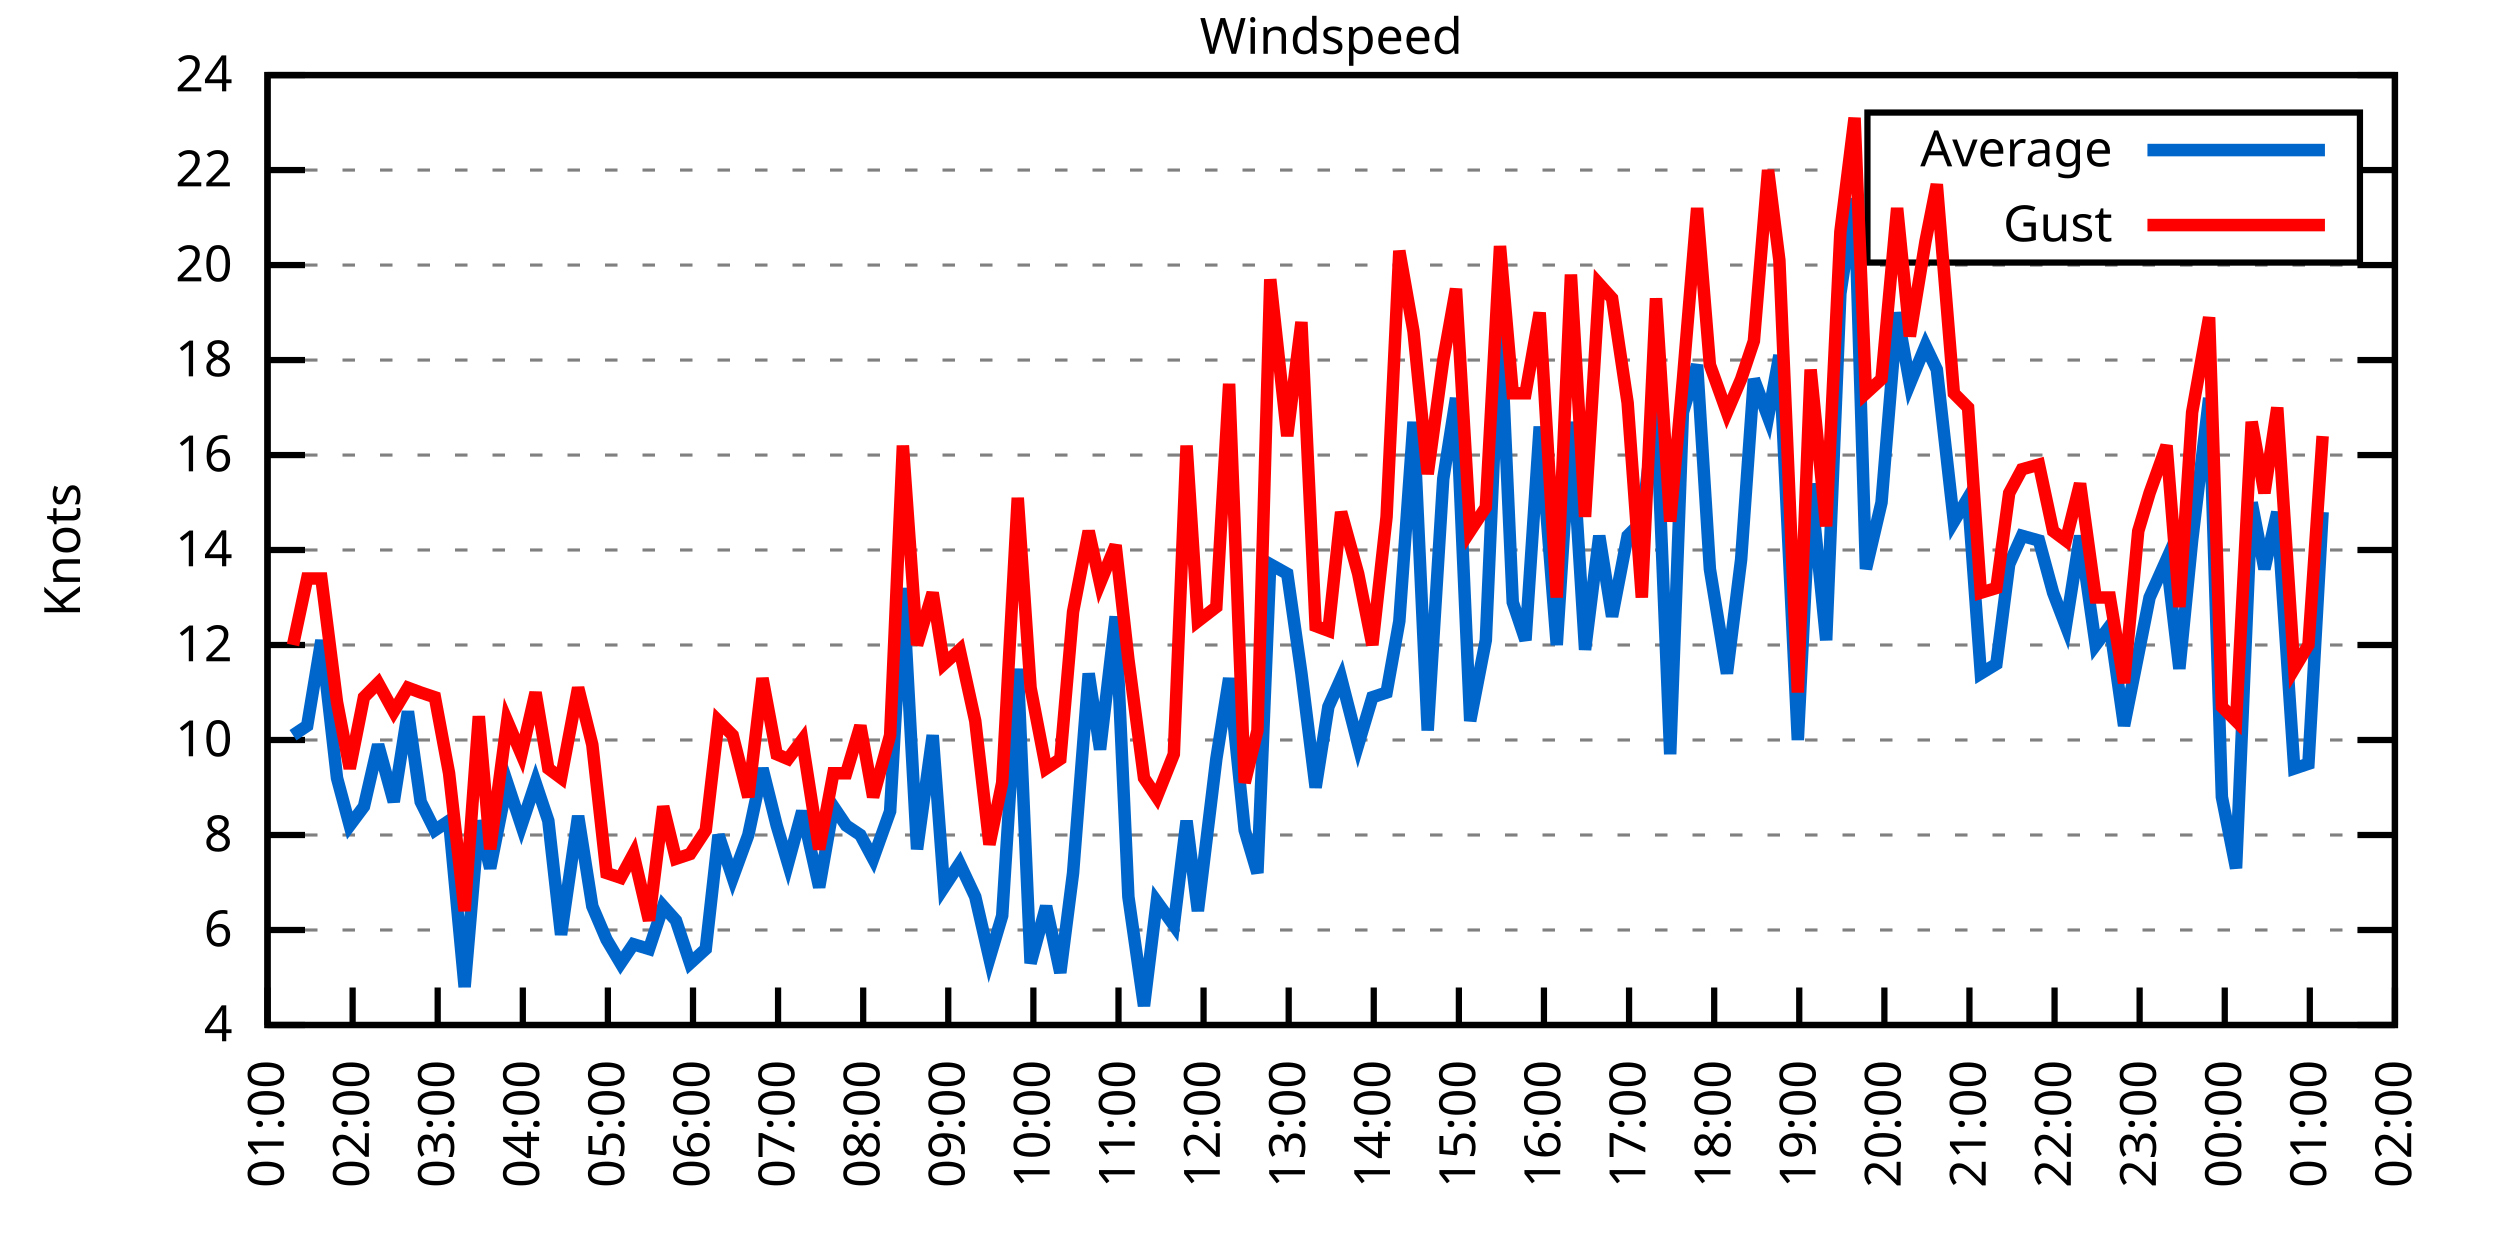
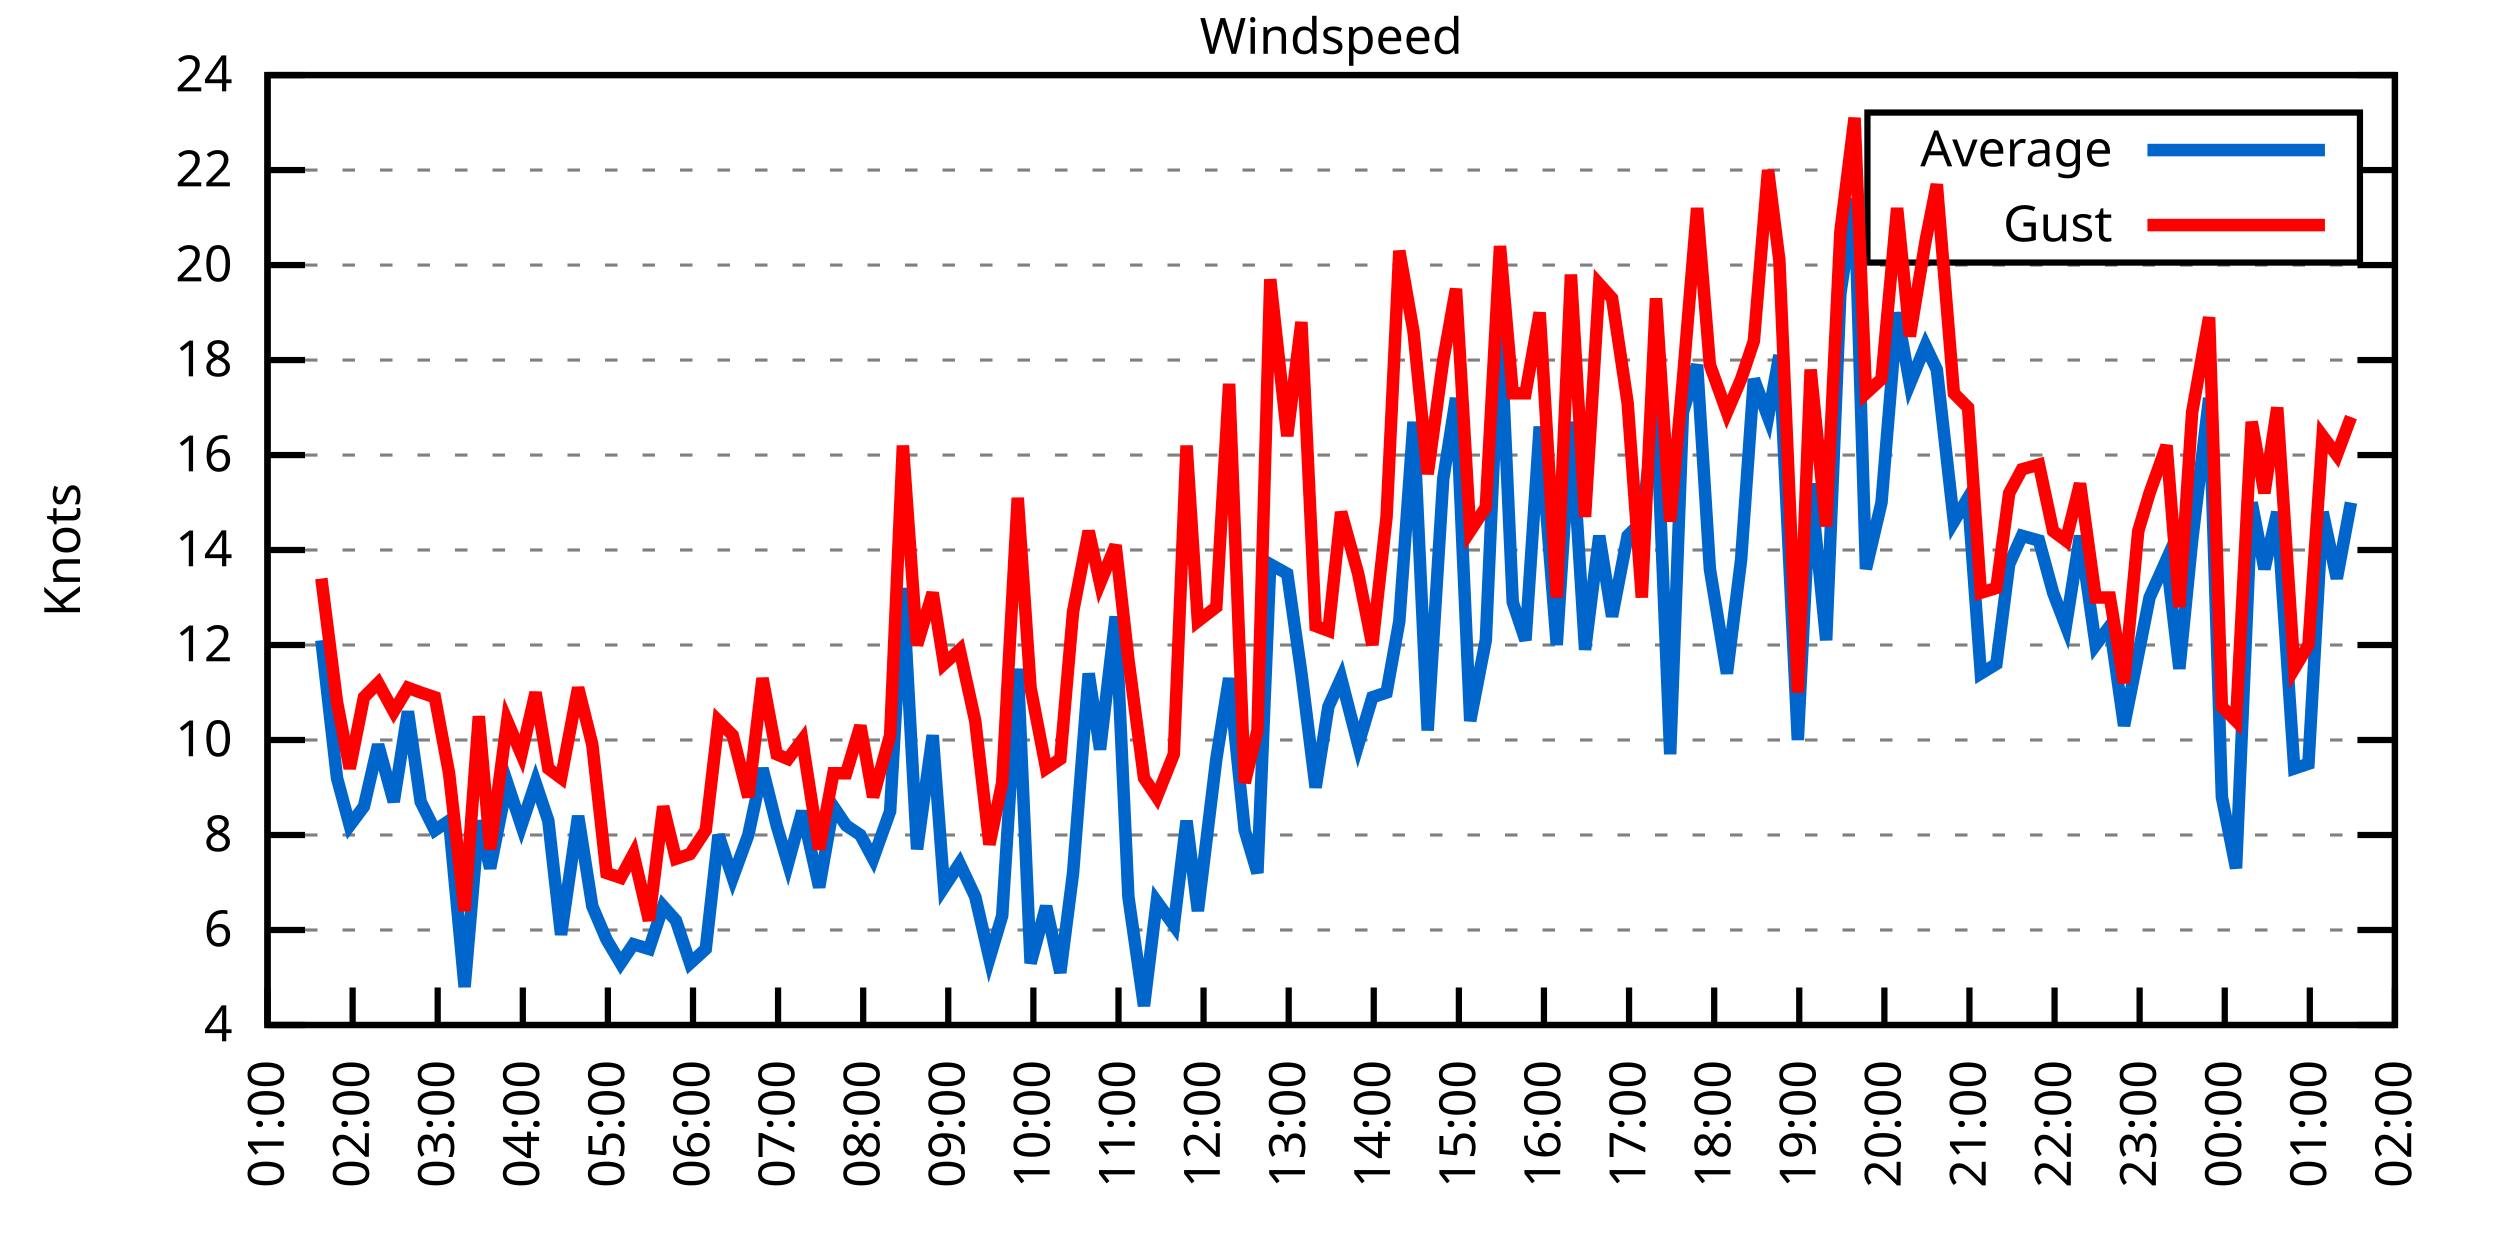
<svg xmlns="http://www.w3.org/2000/svg" xmlns:xlink="http://www.w3.org/1999/xlink" width="400" height="200" viewBox="0 0 400 200">
  <g id="gnuplot_canvas">
    <rect x="0" y="0" width="400" height="200" fill="none" />
    <defs>
      <circle id="gpDot" r="0.5" stroke-width="0.5" stroke="currentColor" />
      <path id="gpPt0" stroke-width="0.333" stroke="currentColor" d="M-1,0 h2 M0,-1 v2" />
      <path id="gpPt1" stroke-width="0.333" stroke="currentColor" d="M-1,-1 L1,1 M1,-1 L-1,1" />
      <path id="gpPt2" stroke-width="0.333" stroke="currentColor" d="M-1,0 L1,0 M0,-1 L0,1 M-1,-1 L1,1 M-1,1 L1,-1" />
      <rect id="gpPt3" stroke-width="0.333" stroke="currentColor" x="-1" y="-1" width="2" height="2" />
      <rect id="gpPt4" stroke-width="0.333" stroke="currentColor" fill="currentColor" x="-1" y="-1" width="2" height="2" />
      <circle id="gpPt5" stroke-width="0.333" stroke="currentColor" cx="0" cy="0" r="1" />
      <use xlink:href="#gpPt5" id="gpPt6" fill="currentColor" stroke="none" />
      <path id="gpPt7" stroke-width="0.333" stroke="currentColor" d="M0,-1.33 L-1.33,0.67 L1.33,0.67 z" />
      <use xlink:href="#gpPt7" id="gpPt8" fill="currentColor" stroke="none" />
      <use xlink:href="#gpPt7" id="gpPt9" stroke="currentColor" transform="rotate(180)" />
      <use xlink:href="#gpPt9" id="gpPt10" fill="currentColor" stroke="none" />
      <use xlink:href="#gpPt3" id="gpPt11" stroke="currentColor" transform="rotate(45)" />
      <use xlink:href="#gpPt11" id="gpPt12" fill="currentColor" stroke="none" />
      <path id="gpPt13" stroke-width="0.333" stroke="currentColor" d="M0,1.330 L1.265,0.411 L0.782,-1.067 L-0.782,-1.076 L-1.265,0.411 z" />
      <use xlink:href="#gpPt13" id="gpPt14" fill="currentColor" stroke="none" />
      <filter id="textbox" filterUnits="objectBoundingBox" x="0" y="0" height="1" width="1">
        <feFlood flood-color="white" flood-opacity="1" result="bgnd" />
        <feComposite in="SourceGraphic" in2="bgnd" operator="atop" />
      </filter>
      <filter id="greybox" filterUnits="objectBoundingBox" x="0" y="0" height="1" width="1">
        <feFlood flood-color="lightgrey" flood-opacity="1" result="grey" />
        <feComposite in="SourceGraphic" in2="grey" operator="atop" />
      </filter>
    </defs>
    <g fill="none" color="white" stroke="currentColor" stroke-width="1.00" stroke-linecap="butt" stroke-linejoin="miter">
</g>
    <g fill="none" color="black" stroke="currentColor" stroke-width="1.00" stroke-linecap="butt" stroke-linejoin="miter">
      <g stroke="none" shape-rendering="crispEdges">
        <polygon fill="rgb(255, 255, 255)" points="42.80,164.00 383.18,164.00 383.18,12.02 42.80,12.02 " />
      </g>
    </g>
    <g fill="none" color="black" stroke="currentColor" stroke-width="1.00" stroke-linecap="butt" stroke-linejoin="miter">
</g>
    <g fill="none" color="black" stroke="black" stroke-width="0.50" stroke-linecap="butt" stroke-linejoin="miter">
</g>
    <g fill="none" color="gray" stroke="currentColor" stroke-width="0.50" stroke-linecap="butt" stroke-linejoin="miter">
      <path stroke="gray" stroke-dasharray="2,4" class="gridline" d="M42.80,164.00 L383.19,164.00  " />
    </g>
    <g fill="none" color="gray" stroke="gray" stroke-width="1.00" stroke-linecap="butt" stroke-linejoin="miter">
</g>
    <g fill="none" color="black" stroke="currentColor" stroke-width="1.00" stroke-linecap="butt" stroke-linejoin="miter">
      <path stroke="black" d="M42.80,164.00 L48.80,164.00 M383.19,164.00 L377.19,164.00  " />
      <g transform="translate(37.20,166.60)" stroke="none" fill="black" font-family="Sans" font-size="8.00" text-anchor="end">
        <text>
          <tspan font-family="Sans"> 4</tspan>
        </text>
      </g>
    </g>
    <g fill="none" color="black" stroke="currentColor" stroke-width="1.00" stroke-linecap="butt" stroke-linejoin="miter">
</g>
    <g fill="none" color="black" stroke="black" stroke-width="0.50" stroke-linecap="butt" stroke-linejoin="miter">
</g>
    <g fill="none" color="gray" stroke="currentColor" stroke-width="0.50" stroke-linecap="butt" stroke-linejoin="miter">
      <path stroke="gray" stroke-dasharray="2,4" class="gridline" d="M42.80,148.80 L383.19,148.80  " />
    </g>
    <g fill="none" color="gray" stroke="gray" stroke-width="1.00" stroke-linecap="butt" stroke-linejoin="miter">
</g>
    <g fill="none" color="black" stroke="currentColor" stroke-width="1.00" stroke-linecap="butt" stroke-linejoin="miter">
      <path stroke="black" d="M42.80,148.80 L48.80,148.80 M383.19,148.80 L377.19,148.80  " />
      <g transform="translate(37.20,151.40)" stroke="none" fill="black" font-family="Sans" font-size="8.00" text-anchor="end">
        <text>
          <tspan font-family="Sans"> 6</tspan>
        </text>
      </g>
    </g>
    <g fill="none" color="black" stroke="currentColor" stroke-width="1.00" stroke-linecap="butt" stroke-linejoin="miter">
</g>
    <g fill="none" color="black" stroke="black" stroke-width="0.50" stroke-linecap="butt" stroke-linejoin="miter">
</g>
    <g fill="none" color="gray" stroke="currentColor" stroke-width="0.50" stroke-linecap="butt" stroke-linejoin="miter">
      <path stroke="gray" stroke-dasharray="2,4" class="gridline" d="M42.80,133.60 L383.19,133.60  " />
    </g>
    <g fill="none" color="gray" stroke="gray" stroke-width="1.00" stroke-linecap="butt" stroke-linejoin="miter">
</g>
    <g fill="none" color="black" stroke="currentColor" stroke-width="1.00" stroke-linecap="butt" stroke-linejoin="miter">
      <path stroke="black" d="M42.80,133.60 L48.80,133.60 M383.19,133.60 L377.19,133.60  " />
      <g transform="translate(37.20,136.20)" stroke="none" fill="black" font-family="Sans" font-size="8.00" text-anchor="end">
        <text>
          <tspan font-family="Sans"> 8</tspan>
        </text>
      </g>
    </g>
    <g fill="none" color="black" stroke="currentColor" stroke-width="1.00" stroke-linecap="butt" stroke-linejoin="miter">
</g>
    <g fill="none" color="black" stroke="black" stroke-width="0.50" stroke-linecap="butt" stroke-linejoin="miter">
</g>
    <g fill="none" color="gray" stroke="currentColor" stroke-width="0.50" stroke-linecap="butt" stroke-linejoin="miter">
      <path stroke="gray" stroke-dasharray="2,4" class="gridline" d="M42.80,118.40 L383.19,118.40  " />
    </g>
    <g fill="none" color="gray" stroke="gray" stroke-width="1.00" stroke-linecap="butt" stroke-linejoin="miter">
</g>
    <g fill="none" color="black" stroke="currentColor" stroke-width="1.00" stroke-linecap="butt" stroke-linejoin="miter">
      <path stroke="black" d="M42.80,118.40 L48.80,118.40 M383.19,118.40 L377.19,118.40  " />
      <g transform="translate(37.20,121.00)" stroke="none" fill="black" font-family="Sans" font-size="8.00" text-anchor="end">
        <text>
          <tspan font-family="Sans"> 10</tspan>
        </text>
      </g>
    </g>
    <g fill="none" color="black" stroke="currentColor" stroke-width="1.00" stroke-linecap="butt" stroke-linejoin="miter">
</g>
    <g fill="none" color="black" stroke="black" stroke-width="0.50" stroke-linecap="butt" stroke-linejoin="miter">
</g>
    <g fill="none" color="gray" stroke="currentColor" stroke-width="0.50" stroke-linecap="butt" stroke-linejoin="miter">
      <path stroke="gray" stroke-dasharray="2,4" class="gridline" d="M42.80,103.20 L383.19,103.20  " />
    </g>
    <g fill="none" color="gray" stroke="gray" stroke-width="1.00" stroke-linecap="butt" stroke-linejoin="miter">
</g>
    <g fill="none" color="black" stroke="currentColor" stroke-width="1.00" stroke-linecap="butt" stroke-linejoin="miter">
      <path stroke="black" d="M42.80,103.20 L48.80,103.20 M383.19,103.20 L377.19,103.20  " />
      <g transform="translate(37.20,105.80)" stroke="none" fill="black" font-family="Sans" font-size="8.00" text-anchor="end">
        <text>
          <tspan font-family="Sans"> 12</tspan>
        </text>
      </g>
    </g>
    <g fill="none" color="black" stroke="currentColor" stroke-width="1.00" stroke-linecap="butt" stroke-linejoin="miter">
</g>
    <g fill="none" color="black" stroke="black" stroke-width="0.50" stroke-linecap="butt" stroke-linejoin="miter">
</g>
    <g fill="none" color="gray" stroke="currentColor" stroke-width="0.50" stroke-linecap="butt" stroke-linejoin="miter">
      <path stroke="gray" stroke-dasharray="2,4" class="gridline" d="M42.80,88.00 L383.19,88.00  " />
    </g>
    <g fill="none" color="gray" stroke="gray" stroke-width="1.00" stroke-linecap="butt" stroke-linejoin="miter">
</g>
    <g fill="none" color="black" stroke="currentColor" stroke-width="1.00" stroke-linecap="butt" stroke-linejoin="miter">
      <path stroke="black" d="M42.80,88.00 L48.80,88.00 M383.19,88.00 L377.19,88.00  " />
      <g transform="translate(37.20,90.60)" stroke="none" fill="black" font-family="Sans" font-size="8.00" text-anchor="end">
        <text>
          <tspan font-family="Sans"> 14</tspan>
        </text>
      </g>
    </g>
    <g fill="none" color="black" stroke="currentColor" stroke-width="1.00" stroke-linecap="butt" stroke-linejoin="miter">
</g>
    <g fill="none" color="black" stroke="black" stroke-width="0.50" stroke-linecap="butt" stroke-linejoin="miter">
</g>
    <g fill="none" color="gray" stroke="currentColor" stroke-width="0.50" stroke-linecap="butt" stroke-linejoin="miter">
      <path stroke="gray" stroke-dasharray="2,4" class="gridline" d="M42.80,72.81 L383.19,72.81  " />
    </g>
    <g fill="none" color="gray" stroke="gray" stroke-width="1.00" stroke-linecap="butt" stroke-linejoin="miter">
</g>
    <g fill="none" color="black" stroke="currentColor" stroke-width="1.00" stroke-linecap="butt" stroke-linejoin="miter">
      <path stroke="black" d="M42.80,72.81 L48.80,72.81 M383.19,72.81 L377.19,72.81  " />
      <g transform="translate(37.20,75.41)" stroke="none" fill="black" font-family="Sans" font-size="8.00" text-anchor="end">
        <text>
          <tspan font-family="Sans"> 16</tspan>
        </text>
      </g>
    </g>
    <g fill="none" color="black" stroke="currentColor" stroke-width="1.00" stroke-linecap="butt" stroke-linejoin="miter">
</g>
    <g fill="none" color="black" stroke="black" stroke-width="0.50" stroke-linecap="butt" stroke-linejoin="miter">
</g>
    <g fill="none" color="gray" stroke="currentColor" stroke-width="0.50" stroke-linecap="butt" stroke-linejoin="miter">
      <path stroke="gray" stroke-dasharray="2,4" class="gridline" d="M42.80,57.61 L383.19,57.61  " />
    </g>
    <g fill="none" color="gray" stroke="gray" stroke-width="1.00" stroke-linecap="butt" stroke-linejoin="miter">
</g>
    <g fill="none" color="black" stroke="currentColor" stroke-width="1.00" stroke-linecap="butt" stroke-linejoin="miter">
      <path stroke="black" d="M42.80,57.61 L48.80,57.61 M383.19,57.61 L377.19,57.61  " />
      <g transform="translate(37.20,60.21)" stroke="none" fill="black" font-family="Sans" font-size="8.00" text-anchor="end">
        <text>
          <tspan font-family="Sans"> 18</tspan>
        </text>
      </g>
    </g>
    <g fill="none" color="black" stroke="currentColor" stroke-width="1.00" stroke-linecap="butt" stroke-linejoin="miter">
</g>
    <g fill="none" color="black" stroke="black" stroke-width="0.50" stroke-linecap="butt" stroke-linejoin="miter">
</g>
    <g fill="none" color="gray" stroke="currentColor" stroke-width="0.50" stroke-linecap="butt" stroke-linejoin="miter">
      <path stroke="gray" stroke-dasharray="2,4" class="gridline" d="M42.80,42.41 L383.19,42.41  " />
    </g>
    <g fill="none" color="gray" stroke="gray" stroke-width="1.00" stroke-linecap="butt" stroke-linejoin="miter">
</g>
    <g fill="none" color="black" stroke="currentColor" stroke-width="1.00" stroke-linecap="butt" stroke-linejoin="miter">
      <path stroke="black" d="M42.80,42.41 L48.80,42.41 M383.19,42.41 L377.19,42.41  " />
      <g transform="translate(37.20,45.01)" stroke="none" fill="black" font-family="Sans" font-size="8.00" text-anchor="end">
        <text>
          <tspan font-family="Sans"> 20</tspan>
        </text>
      </g>
    </g>
    <g fill="none" color="black" stroke="currentColor" stroke-width="1.00" stroke-linecap="butt" stroke-linejoin="miter">
</g>
    <g fill="none" color="black" stroke="black" stroke-width="0.50" stroke-linecap="butt" stroke-linejoin="miter">
</g>
    <g fill="none" color="gray" stroke="currentColor" stroke-width="0.50" stroke-linecap="butt" stroke-linejoin="miter">
      <path stroke="gray" stroke-dasharray="2,4" class="gridline" d="M42.80,27.21 L298.79,27.21 M377.59,27.21 L383.19,27.21  " />
    </g>
    <g fill="none" color="gray" stroke="gray" stroke-width="1.00" stroke-linecap="butt" stroke-linejoin="miter">
</g>
    <g fill="none" color="black" stroke="currentColor" stroke-width="1.00" stroke-linecap="butt" stroke-linejoin="miter">
      <path stroke="black" d="M42.80,27.21 L48.80,27.21 M383.19,27.21 L377.19,27.21  " />
      <g transform="translate(37.20,29.81)" stroke="none" fill="black" font-family="Sans" font-size="8.00" text-anchor="end">
        <text>
          <tspan font-family="Sans"> 22</tspan>
        </text>
      </g>
    </g>
    <g fill="none" color="black" stroke="currentColor" stroke-width="1.00" stroke-linecap="butt" stroke-linejoin="miter">
</g>
    <g fill="none" color="black" stroke="black" stroke-width="0.50" stroke-linecap="butt" stroke-linejoin="miter">
</g>
    <g fill="none" color="gray" stroke="currentColor" stroke-width="0.50" stroke-linecap="butt" stroke-linejoin="miter">
      <path stroke="gray" stroke-dasharray="2,4" class="gridline" d="M42.80,12.01 L383.19,12.01  " />
    </g>
    <g fill="none" color="gray" stroke="gray" stroke-width="1.00" stroke-linecap="butt" stroke-linejoin="miter">
</g>
    <g fill="none" color="black" stroke="currentColor" stroke-width="1.00" stroke-linecap="butt" stroke-linejoin="miter">
      <path stroke="black" d="M42.80,12.01 L48.80,12.01 M383.19,12.01 L377.19,12.01  " />
      <g transform="translate(37.20,14.61)" stroke="none" fill="black" font-family="Sans" font-size="8.00" text-anchor="end">
        <text>
          <tspan font-family="Sans"> 24</tspan>
        </text>
      </g>
    </g>
    <g fill="none" color="black" stroke="currentColor" stroke-width="1.00" stroke-linecap="butt" stroke-linejoin="miter">
      <path stroke="black" d="M42.80,164.00 L42.80,158.00  " />
      <g transform="translate(45.40,169.60) rotate(270.00)" stroke="none" fill="black" font-family="Sans" font-size="8.00" text-anchor="end">
        <text>
          <tspan font-family="Sans">01:00</tspan>
        </text>
      </g>
    </g>
    <g fill="none" color="black" stroke="currentColor" stroke-width="1.00" stroke-linecap="butt" stroke-linejoin="miter">
      <path stroke="black" d="M56.42,164.00 L56.42,158.00  " />
      <g transform="translate(59.02,169.60) rotate(270.00)" stroke="none" fill="black" font-family="Sans" font-size="8.00" text-anchor="end">
        <text>
          <tspan font-family="Sans">02:00</tspan>
        </text>
      </g>
    </g>
    <g fill="none" color="black" stroke="currentColor" stroke-width="1.00" stroke-linecap="butt" stroke-linejoin="miter">
      <path stroke="black" d="M70.03,164.00 L70.03,158.00  " />
      <g transform="translate(72.63,169.60) rotate(270.00)" stroke="none" fill="black" font-family="Sans" font-size="8.00" text-anchor="end">
        <text>
          <tspan font-family="Sans">03:00</tspan>
        </text>
      </g>
    </g>
    <g fill="none" color="black" stroke="currentColor" stroke-width="1.00" stroke-linecap="butt" stroke-linejoin="miter">
      <path stroke="black" d="M83.65,164.00 L83.65,158.00  " />
      <g transform="translate(86.25,169.60) rotate(270.00)" stroke="none" fill="black" font-family="Sans" font-size="8.00" text-anchor="end">
        <text>
          <tspan font-family="Sans">04:00</tspan>
        </text>
      </g>
    </g>
    <g fill="none" color="black" stroke="currentColor" stroke-width="1.00" stroke-linecap="butt" stroke-linejoin="miter">
      <path stroke="black" d="M97.26,164.00 L97.26,158.00  " />
      <g transform="translate(99.86,169.60) rotate(270.00)" stroke="none" fill="black" font-family="Sans" font-size="8.00" text-anchor="end">
        <text>
          <tspan font-family="Sans">05:00</tspan>
        </text>
      </g>
    </g>
    <g fill="none" color="black" stroke="currentColor" stroke-width="1.00" stroke-linecap="butt" stroke-linejoin="miter">
      <path stroke="black" d="M110.88,164.00 L110.88,158.00  " />
      <g transform="translate(113.48,169.60) rotate(270.00)" stroke="none" fill="black" font-family="Sans" font-size="8.00" text-anchor="end">
        <text>
          <tspan font-family="Sans">06:00</tspan>
        </text>
      </g>
    </g>
    <g fill="none" color="black" stroke="currentColor" stroke-width="1.00" stroke-linecap="butt" stroke-linejoin="miter">
      <path stroke="black" d="M124.49,164.00 L124.49,158.00  " />
      <g transform="translate(127.09,169.60) rotate(270.00)" stroke="none" fill="black" font-family="Sans" font-size="8.00" text-anchor="end">
        <text>
          <tspan font-family="Sans">07:00</tspan>
        </text>
      </g>
    </g>
    <g fill="none" color="black" stroke="currentColor" stroke-width="1.00" stroke-linecap="butt" stroke-linejoin="miter">
      <path stroke="black" d="M138.11,164.00 L138.11,158.00  " />
      <g transform="translate(140.71,169.60) rotate(270.00)" stroke="none" fill="black" font-family="Sans" font-size="8.00" text-anchor="end">
        <text>
          <tspan font-family="Sans">08:00</tspan>
        </text>
      </g>
    </g>
    <g fill="none" color="black" stroke="currentColor" stroke-width="1.00" stroke-linecap="butt" stroke-linejoin="miter">
      <path stroke="black" d="M151.72,164.00 L151.72,158.00  " />
      <g transform="translate(154.32,169.60) rotate(270.00)" stroke="none" fill="black" font-family="Sans" font-size="8.00" text-anchor="end">
        <text>
          <tspan font-family="Sans">09:00</tspan>
        </text>
      </g>
    </g>
    <g fill="none" color="black" stroke="currentColor" stroke-width="1.00" stroke-linecap="butt" stroke-linejoin="miter">
      <path stroke="black" d="M165.34,164.00 L165.34,158.00  " />
      <g transform="translate(167.94,169.60) rotate(270.00)" stroke="none" fill="black" font-family="Sans" font-size="8.00" text-anchor="end">
        <text>
          <tspan font-family="Sans">10:00</tspan>
        </text>
      </g>
    </g>
    <g fill="none" color="black" stroke="currentColor" stroke-width="1.00" stroke-linecap="butt" stroke-linejoin="miter">
      <path stroke="black" d="M178.96,164.00 L178.96,158.00  " />
      <g transform="translate(181.56,169.60) rotate(270.00)" stroke="none" fill="black" font-family="Sans" font-size="8.00" text-anchor="end">
        <text>
          <tspan font-family="Sans">11:00</tspan>
        </text>
      </g>
    </g>
    <g fill="none" color="black" stroke="currentColor" stroke-width="1.00" stroke-linecap="butt" stroke-linejoin="miter">
      <path stroke="black" d="M192.57,164.00 L192.57,158.00  " />
      <g transform="translate(195.17,169.60) rotate(270.00)" stroke="none" fill="black" font-family="Sans" font-size="8.00" text-anchor="end">
        <text>
          <tspan font-family="Sans">12:00</tspan>
        </text>
      </g>
    </g>
    <g fill="none" color="black" stroke="currentColor" stroke-width="1.00" stroke-linecap="butt" stroke-linejoin="miter">
      <path stroke="black" d="M206.19,164.00 L206.19,158.00  " />
      <g transform="translate(208.79,169.60) rotate(270.00)" stroke="none" fill="black" font-family="Sans" font-size="8.00" text-anchor="end">
        <text>
          <tspan font-family="Sans">13:00</tspan>
        </text>
      </g>
    </g>
    <g fill="none" color="black" stroke="currentColor" stroke-width="1.00" stroke-linecap="butt" stroke-linejoin="miter">
      <path stroke="black" d="M219.80,164.00 L219.80,158.00  " />
      <g transform="translate(222.40,169.60) rotate(270.00)" stroke="none" fill="black" font-family="Sans" font-size="8.00" text-anchor="end">
        <text>
          <tspan font-family="Sans">14:00</tspan>
        </text>
      </g>
    </g>
    <g fill="none" color="black" stroke="currentColor" stroke-width="1.00" stroke-linecap="butt" stroke-linejoin="miter">
      <path stroke="black" d="M233.42,164.00 L233.42,158.00  " />
      <g transform="translate(236.02,169.60) rotate(270.00)" stroke="none" fill="black" font-family="Sans" font-size="8.00" text-anchor="end">
        <text>
          <tspan font-family="Sans">15:00</tspan>
        </text>
      </g>
    </g>
    <g fill="none" color="black" stroke="currentColor" stroke-width="1.00" stroke-linecap="butt" stroke-linejoin="miter">
      <path stroke="black" d="M247.03,164.00 L247.03,158.00  " />
      <g transform="translate(249.63,169.60) rotate(270.00)" stroke="none" fill="black" font-family="Sans" font-size="8.00" text-anchor="end">
        <text>
          <tspan font-family="Sans">16:00</tspan>
        </text>
      </g>
    </g>
    <g fill="none" color="black" stroke="currentColor" stroke-width="1.00" stroke-linecap="butt" stroke-linejoin="miter">
      <path stroke="black" d="M260.65,164.00 L260.65,158.00  " />
      <g transform="translate(263.25,169.60) rotate(270.00)" stroke="none" fill="black" font-family="Sans" font-size="8.00" text-anchor="end">
        <text>
          <tspan font-family="Sans">17:00</tspan>
        </text>
      </g>
    </g>
    <g fill="none" color="black" stroke="currentColor" stroke-width="1.00" stroke-linecap="butt" stroke-linejoin="miter">
      <path stroke="black" d="M274.27,164.00 L274.27,158.00  " />
      <g transform="translate(276.87,169.60) rotate(270.00)" stroke="none" fill="black" font-family="Sans" font-size="8.00" text-anchor="end">
        <text>
          <tspan font-family="Sans">18:00</tspan>
        </text>
      </g>
    </g>
    <g fill="none" color="black" stroke="currentColor" stroke-width="1.00" stroke-linecap="butt" stroke-linejoin="miter">
      <path stroke="black" d="M287.88,164.00 L287.88,158.00  " />
      <g transform="translate(290.48,169.60) rotate(270.00)" stroke="none" fill="black" font-family="Sans" font-size="8.00" text-anchor="end">
        <text>
          <tspan font-family="Sans">19:00</tspan>
        </text>
      </g>
    </g>
    <g fill="none" color="black" stroke="currentColor" stroke-width="1.00" stroke-linecap="butt" stroke-linejoin="miter">
      <path stroke="black" d="M301.50,164.00 L301.50,158.00  " />
      <g transform="translate(304.10,169.60) rotate(270.00)" stroke="none" fill="black" font-family="Sans" font-size="8.00" text-anchor="end">
        <text>
          <tspan font-family="Sans">20:00</tspan>
        </text>
      </g>
    </g>
    <g fill="none" color="black" stroke="currentColor" stroke-width="1.00" stroke-linecap="butt" stroke-linejoin="miter">
      <path stroke="black" d="M315.11,164.00 L315.11,158.00  " />
      <g transform="translate(317.71,169.60) rotate(270.00)" stroke="none" fill="black" font-family="Sans" font-size="8.00" text-anchor="end">
        <text>
          <tspan font-family="Sans">21:00</tspan>
        </text>
      </g>
    </g>
    <g fill="none" color="black" stroke="currentColor" stroke-width="1.00" stroke-linecap="butt" stroke-linejoin="miter">
      <path stroke="black" d="M328.73,164.00 L328.73,158.00  " />
      <g transform="translate(331.33,169.60) rotate(270.00)" stroke="none" fill="black" font-family="Sans" font-size="8.00" text-anchor="end">
        <text>
          <tspan font-family="Sans">22:00</tspan>
        </text>
      </g>
    </g>
    <g fill="none" color="black" stroke="currentColor" stroke-width="1.00" stroke-linecap="butt" stroke-linejoin="miter">
      <path stroke="black" d="M342.34,164.00 L342.34,158.00  " />
      <g transform="translate(344.94,169.60) rotate(270.00)" stroke="none" fill="black" font-family="Sans" font-size="8.00" text-anchor="end">
        <text>
          <tspan font-family="Sans">23:00</tspan>
        </text>
      </g>
    </g>
    <g fill="none" color="black" stroke="currentColor" stroke-width="1.00" stroke-linecap="butt" stroke-linejoin="miter">
      <path stroke="black" d="M355.96,164.00 L355.96,158.00  " />
      <g transform="translate(358.56,169.60) rotate(270.00)" stroke="none" fill="black" font-family="Sans" font-size="8.00" text-anchor="end">
        <text>
          <tspan font-family="Sans">00:00</tspan>
        </text>
      </g>
    </g>
    <g fill="none" color="black" stroke="currentColor" stroke-width="1.00" stroke-linecap="butt" stroke-linejoin="miter">
      <path stroke="black" d="M369.57,164.00 L369.57,158.00  " />
      <g transform="translate(372.17,169.60) rotate(270.00)" stroke="none" fill="black" font-family="Sans" font-size="8.00" text-anchor="end">
        <text>
          <tspan font-family="Sans">01:00</tspan>
        </text>
      </g>
    </g>
    <g fill="none" color="black" stroke="currentColor" stroke-width="1.00" stroke-linecap="butt" stroke-linejoin="miter">
      <path stroke="black" d="M383.19,164.00 L383.19,158.00  " />
      <g transform="translate(385.79,169.60) rotate(270.00)" stroke="none" fill="black" font-family="Sans" font-size="8.00" text-anchor="end">
        <text>
          <tspan font-family="Sans">02:00</tspan>
        </text>
      </g>
    </g>
    <g fill="none" color="black" stroke="currentColor" stroke-width="1.00" stroke-linecap="butt" stroke-linejoin="miter">
</g>
    <g fill="none" color="black" stroke="currentColor" stroke-width="1.00" stroke-linecap="butt" stroke-linejoin="miter">
      <path stroke="black" d="M42.80,12.01 L42.80,164.00 L383.19,164.00 L383.19,12.01 L42.80,12.01 Z  " />
    </g>
    <g fill="none" color="black" stroke="currentColor" stroke-width="1.00" stroke-linecap="butt" stroke-linejoin="miter">
</g>
    <g fill="none" color="black" stroke="currentColor" stroke-width="1.00" stroke-linecap="butt" stroke-linejoin="miter">
      <path stroke="black" d="M298.79,42.01 L298.79,18.01 L377.59,18.01 L377.59,42.01 L298.79,42.01 Z  " />
    </g>
    <g id="Windspeed_plot_1">
      <g fill="none" color="white" stroke="black" stroke-width="2.00" stroke-linecap="butt" stroke-linejoin="miter">
</g>
      <g fill="none" color="black" stroke="currentColor" stroke-width="2.00" stroke-linecap="butt" stroke-linejoin="miter">
        <g transform="translate(337.99,26.61)" stroke="none" fill="black" font-family="Sans" font-size="8.00" text-anchor="end">
          <text>
            <tspan font-family="Sans">Average</tspan>
          </text>
        </g>
      </g>
      <g fill="none" color="black" stroke="currentColor" stroke-width="2.00" stroke-linecap="butt" stroke-linejoin="miter">
-         <path stroke="rgb(  0, 102, 204)" d="M343.59,24.01 L371.99,24.01 M46.88,117.64 L49.15,116.12 L51.42,102.44 L53.92,124.48 L55.96,132.08 L58.23,129.04   L60.50,119.16 L63.00,128.28 L65.27,113.84 L67.31,128.28 L69.58,132.84 L71.85,131.32 L74.34,157.92 L76.61,131.32   L78.43,138.92 L81.15,125.24 L83.42,132.08 L85.69,125.24 L87.73,131.32 L89.77,149.56 L92.50,130.56 L94.77,145.00   L97.04,150.32 L99.30,154.12 L101.35,151.08 L103.84,151.84 L106.11,145.00 L108.15,147.28 L110.42,154.12 L112.92,151.84   L114.96,133.60 L117.23,140.44 L119.73,133.60 L122.00,122.96 L124.27,132.08 L126.08,138.16 L128.35,129.80 L131.07,141.96   L133.34,129.04 L135.39,132.08 L137.66,133.60 L139.70,137.40 L142.42,129.80 L144.46,94.08 L146.73,135.88 L149.23,117.64   L151.04,141.96 L153.54,138.16 L156.04,143.48 L158.31,153.36 L160.35,146.52 L162.84,107.00 L164.89,154.12 L167.38,145.00   L169.65,155.64 L171.69,139.68 L174.19,107.76 L176.01,119.92 L178.50,98.64 L180.54,143.48 L183.04,160.96 L185.08,144.24   L187.81,148.04 L189.85,131.32 L191.66,145.76 L194.61,121.44 L196.66,108.52 L199.15,132.84 L201.19,139.68 L203.24,90.28   L205.96,91.80 L208.23,107.76 L210.50,126.00 L212.54,113.08 L214.58,108.52 L217.31,119.16 L219.58,111.56 L221.85,110.80   L223.89,99.40 L226.16,67.49 L228.43,116.88 L230.92,76.61 L232.96,63.69 L235.23,115.36 L237.73,102.44 L240.00,50.77   L242.04,96.36 L244.08,102.44 L246.35,68.25 L249.08,103.20 L251.35,67.49 L253.61,103.96 L255.88,85.73 L257.93,98.64   L260.42,85.73 L262.69,83.45 L264.96,64.45 L267.23,120.68 L269.27,65.97 L271.54,58.37 L273.58,91.04 L276.31,107.76   L278.58,89.52 L280.62,60.65 L282.89,66.73 L284.70,56.85 L287.65,118.40 L289.70,77.37 L292.19,102.44 L294.46,46.97   L296.73,31.77 L298.55,91.04 L301.04,80.41 L303.54,50.01 L305.58,61.41 L308.08,55.33 L309.89,59.13 L312.62,83.45   L314.89,79.65 L316.93,107.76 L319.42,106.24 L321.47,90.28 L323.51,85.73 L326.23,86.49 L328.50,94.84 L330.54,100.16   L332.81,85.73 L335.31,103.20 L337.58,100.16 L339.85,116.12 L342.12,104.72 L343.93,95.60 L346.65,89.52 L348.70,107.00   L350.74,86.49 L353.46,63.69 L355.50,127.52 L357.77,138.92 L360.27,80.41 L362.31,91.04 L364.36,81.93 L367.08,122.96   L369.35,122.20 L371.62,81.93  " />
+         <path stroke="rgb(  0, 102, 204)" d="M343.59,24.01 L371.99,24.01 M51.42,102.44 L53.92,124.48 L55.96,132.08 L58.23,129.04 L60.50,119.16 L63.00,128.28   L65.27,113.84 L67.31,128.28 L69.58,132.84 L71.85,131.32 L74.34,157.92 L76.61,131.32 L78.43,138.92 L81.15,125.24   L83.42,132.08 L85.69,125.24 L87.73,131.32 L89.77,149.56 L92.50,130.56 L94.77,145.00 L97.04,150.32 L99.30,154.12   L101.35,151.08 L103.84,151.84 L106.11,145.00 L108.15,147.28 L110.42,154.12 L112.92,151.84 L114.96,133.60 L117.23,140.44   L119.73,133.60 L122.00,122.96 L124.27,132.08 L126.08,138.16 L128.35,129.80 L131.07,141.96 L133.34,129.04 L135.39,132.08   L137.66,133.60 L139.70,137.40 L142.42,129.80 L144.46,94.08 L146.73,135.88 L149.23,117.64 L151.04,141.96 L153.54,138.16   L156.04,143.48 L158.31,153.36 L160.35,146.52 L162.84,107.00 L164.89,154.12 L167.38,145.00 L169.65,155.64 L171.69,139.68   L174.19,107.76 L176.01,119.92 L178.50,98.64 L180.54,143.48 L183.04,160.96 L185.08,144.24 L187.81,148.04 L189.85,131.32   L191.66,145.76 L194.61,121.44 L196.66,108.52 L199.15,132.84 L201.19,139.68 L203.24,90.28 L205.96,91.80 L208.23,107.76   L210.50,126.00 L212.54,113.08 L214.58,108.52 L217.31,119.16 L219.58,111.56 L221.85,110.80 L223.89,99.40 L226.16,67.49   L228.43,116.88 L230.92,76.61 L232.96,63.69 L235.23,115.36 L237.73,102.44 L240.00,50.77 L242.04,96.36 L244.08,102.44   L246.35,68.25 L249.08,103.20 L251.35,67.49 L253.61,103.96 L255.88,85.73 L257.93,98.64 L260.42,85.73 L262.69,83.45   L264.96,64.45 L267.23,120.68 L269.27,65.97 L271.54,58.37 L273.58,91.04 L276.31,107.76 L278.58,89.52 L280.62,60.65   L282.89,66.73 L284.70,56.85 L287.65,118.40 L289.70,77.37 L292.19,102.44 L294.46,46.97 L296.73,31.77 L298.55,91.04   L301.04,80.41 L303.54,50.01 L305.58,61.41 L308.08,55.33 L309.89,59.13 L312.62,83.45 L314.89,79.65 L316.93,107.76   L319.42,106.24 L321.47,90.28 L323.51,85.73 L326.23,86.49 L328.50,94.84 L330.54,100.16 L332.81,85.73 L335.31,103.20   L337.58,100.16 L339.85,116.12 L342.12,104.72 L343.93,95.60 L346.65,89.52 L348.70,107.00 L350.74,86.49 L353.46,63.69   L355.50,127.52 L357.77,138.92 L360.27,80.41 L362.31,91.04 L364.36,81.93 L367.08,122.96 L369.35,122.20 L371.62,81.93   L373.89,92.56 L376.16,80.41  " />
      </g>
    </g>
    <g id="Windspeed_plot_2">
      <g fill="none" color="black" stroke="currentColor" stroke-width="2.00" stroke-linecap="butt" stroke-linejoin="miter">
        <g transform="translate(337.99,38.61)" stroke="none" fill="black" font-family="Sans" font-size="8.00" text-anchor="end">
          <text>
            <tspan font-family="Sans">Gust</tspan>
          </text>
        </g>
      </g>
      <g fill="none" color="black" stroke="currentColor" stroke-width="2.00" stroke-linecap="butt" stroke-linejoin="miter">
-         <path stroke="rgb(255,   0,   0)" d="M343.59,36.01 L371.99,36.01 M46.88,103.20 L49.15,92.56 L51.42,92.56 L53.92,112.32 L55.96,122.96 L58.23,111.56   L60.50,109.28 L63.00,113.84 L65.27,110.04 L67.31,110.80 L69.58,111.56 L71.85,123.72 L74.34,145.76 L76.61,114.60   L78.43,135.88 L81.15,115.36 L83.42,120.68 L85.69,110.80 L87.73,122.96 L89.77,124.48 L92.50,110.04 L94.77,119.16   L97.04,139.68 L99.30,140.44 L101.35,136.64 L103.84,147.28 L106.11,129.04 L108.15,137.40 L110.42,136.64 L112.92,132.84   L114.96,115.36 L117.23,117.64 L119.73,127.52 L122.00,108.52 L124.27,120.68 L126.08,121.44 L128.35,118.40 L131.07,135.88   L133.34,123.72 L135.39,123.72 L137.66,116.12 L139.70,127.52 L142.42,117.64 L144.46,71.29 L146.73,103.20 L149.23,94.84   L151.04,106.24 L153.54,103.96 L156.04,115.36 L158.31,135.12 L160.35,125.24 L162.84,79.65 L164.89,110.04 L167.38,122.96   L169.65,121.44 L171.69,97.88 L174.19,84.97 L176.01,93.32 L178.50,87.25 L180.54,105.48 L183.04,124.48 L185.08,127.52   L187.81,120.68 L189.85,71.29 L191.66,99.40 L194.61,97.12 L196.66,61.41 L199.15,125.24 L201.19,116.88 L203.24,44.69   L205.96,69.77 L208.23,51.53 L210.50,100.16 L212.54,100.92 L214.58,81.93 L217.31,91.80 L219.58,103.20 L221.85,82.69   L223.89,40.13 L226.16,53.05 L228.43,75.85 L230.92,57.61 L232.96,46.21 L235.23,84.97 L237.73,81.17 L240.00,39.37   L242.04,62.93 L244.08,62.93 L246.35,50.01 L249.08,95.60 L251.35,43.93 L253.61,82.69 L255.88,45.45 L257.93,47.73   L260.42,64.45 L262.69,95.60 L264.96,47.73 L267.23,83.45 L269.27,60.65 L271.54,33.29 L273.58,58.37 L276.31,65.97   L278.58,60.65 L280.62,54.57 L282.89,27.21 L284.70,41.65 L287.65,110.80 L289.70,59.13 L292.19,84.21 L294.46,37.09   L296.73,18.85 L298.55,62.93 L301.04,60.65 L303.54,33.29 L305.58,53.81 L308.08,38.61 L309.89,29.49 L312.62,62.93   L314.89,65.21 L316.93,94.84 L319.42,94.08 L321.47,78.89 L323.51,75.09 L326.23,74.33 L328.50,84.97 L330.54,86.49   L332.81,77.37 L335.31,95.60 L337.58,95.60 L339.85,109.28 L342.12,84.97 L343.93,78.89 L346.65,71.29 L348.70,97.12   L350.74,65.97 L353.46,50.77 L355.50,113.08 L357.77,115.36 L360.27,67.49 L362.31,78.89 L364.36,65.21 L367.08,107.00   L369.35,103.20 L371.62,69.77  " />
+         <path stroke="rgb(255,   0,   0)" d="M343.59,36.01 L371.99,36.01 M51.42,92.56 L53.92,112.32 L55.96,122.96 L58.23,111.56 L60.50,109.28 L63.00,113.84   L65.27,110.04 L67.31,110.80 L69.58,111.56 L71.85,123.72 L74.34,145.76 L76.61,114.60 L78.43,135.88 L81.15,115.36   L83.42,120.68 L85.69,110.80 L87.73,122.96 L89.77,124.48 L92.50,110.04 L94.77,119.16 L97.04,139.68 L99.30,140.44   L101.35,136.64 L103.84,147.28 L106.11,129.04 L108.15,137.40 L110.42,136.64 L112.92,132.84 L114.96,115.36 L117.23,117.64   L119.73,127.52 L122.00,108.52 L124.27,120.68 L126.08,121.44 L128.35,118.40 L131.07,135.88 L133.34,123.72 L135.39,123.72   L137.66,116.12 L139.70,127.52 L142.42,117.64 L144.46,71.29 L146.73,103.20 L149.23,94.84 L151.04,106.24 L153.54,103.96   L156.04,115.36 L158.31,135.12 L160.35,125.24 L162.84,79.65 L164.89,110.04 L167.38,122.96 L169.65,121.44 L171.69,97.88   L174.19,84.97 L176.01,93.32 L178.50,87.25 L180.54,105.48 L183.04,124.48 L185.08,127.52 L187.81,120.68 L189.85,71.29   L191.66,99.40 L194.61,97.12 L196.66,61.41 L199.15,125.24 L201.19,116.88 L203.24,44.69 L205.96,69.77 L208.23,51.53   L210.50,100.16 L212.54,100.92 L214.58,81.93 L217.31,91.80 L219.58,103.20 L221.85,82.69 L223.89,40.13 L226.16,53.05   L228.43,75.85 L230.92,57.61 L232.96,46.21 L235.23,84.97 L237.73,81.17 L240.00,39.37 L242.04,62.93 L244.08,62.93   L246.35,50.01 L249.08,95.60 L251.35,43.93 L253.61,82.69 L255.88,45.45 L257.93,47.73 L260.42,64.45 L262.69,95.60   L264.96,47.73 L267.23,83.45 L269.27,60.65 L271.54,33.29 L273.58,58.37 L276.31,65.97 L278.58,60.65 L280.62,54.57   L282.89,27.21 L284.70,41.65 L287.65,110.80 L289.70,59.13 L292.19,84.21 L294.46,37.09 L296.73,18.85 L298.55,62.93   L301.04,60.65 L303.54,33.29 L305.58,53.81 L308.08,38.61 L309.89,29.49 L312.62,62.93 L314.89,65.21 L316.93,94.84   L319.42,94.08 L321.47,78.89 L323.51,75.09 L326.23,74.33 L328.50,84.97 L330.54,86.49 L332.81,77.37 L335.31,95.60   L337.58,95.60 L339.85,109.28 L342.12,84.97 L343.93,78.89 L346.65,71.29 L348.70,97.12 L350.74,65.97 L353.46,50.77   L355.50,113.08 L357.77,115.36 L360.27,67.49 L362.31,78.89 L364.36,65.21 L367.08,107.00 L369.35,103.20 L371.62,69.77   L373.89,72.81 L376.16,66.73  " />
      </g>
    </g>
    <g fill="none" color="black" stroke="currentColor" stroke-width="2.00" stroke-linecap="butt" stroke-linejoin="miter">
</g>
    <g fill="none" color="black" stroke="black" stroke-width="1.00" stroke-linecap="butt" stroke-linejoin="miter">
</g>
    <g fill="none" color="black" stroke="currentColor" stroke-width="1.00" stroke-linecap="butt" stroke-linejoin="miter">
      <path stroke="black" d="M42.80,12.01 L42.80,164.00 L383.19,164.00 L383.19,12.01 L42.80,12.01 Z  " />
      <g transform="translate(12.80,88.01) rotate(270.00)" stroke="none" fill="black" font-family="Sans" font-size="8.00" text-anchor="middle">
        <text>
          <tspan font-family="Sans">Knots</tspan>
        </text>
      </g>
    </g>
    <g fill="none" color="black" stroke="currentColor" stroke-width="1.00" stroke-linecap="butt" stroke-linejoin="miter">
</g>
    <g fill="none" color="black" stroke="currentColor" stroke-width="1.00" stroke-linecap="butt" stroke-linejoin="miter">
      <g transform="translate(212.99,8.61)" stroke="none" fill="black" font-family="Sans" font-size="8.00" text-anchor="middle">
        <text>
          <tspan font-family="Sans">Windspeed</tspan>
        </text>
      </g>
    </g>
    <g fill="none" color="black" stroke="currentColor" stroke-width="1.00" stroke-linecap="butt" stroke-linejoin="miter">
</g>
  </g>
</svg>
